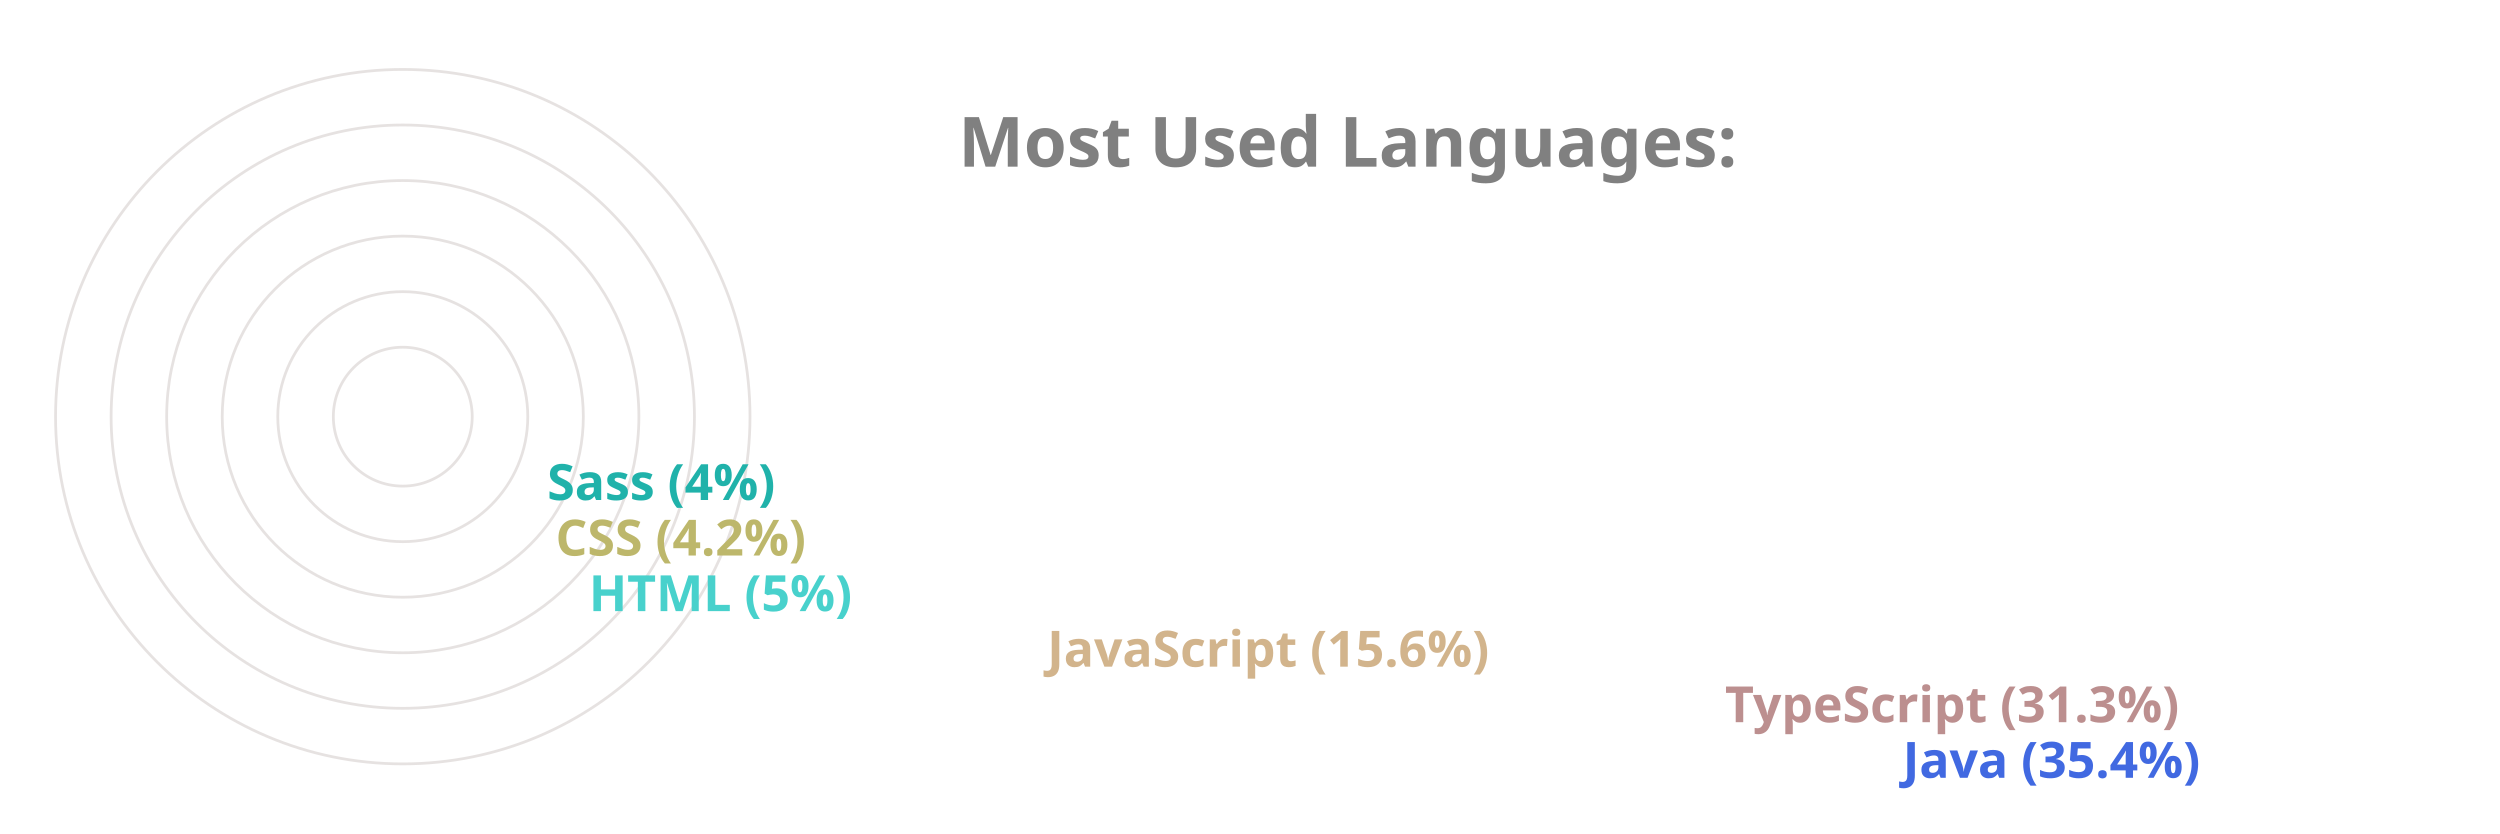
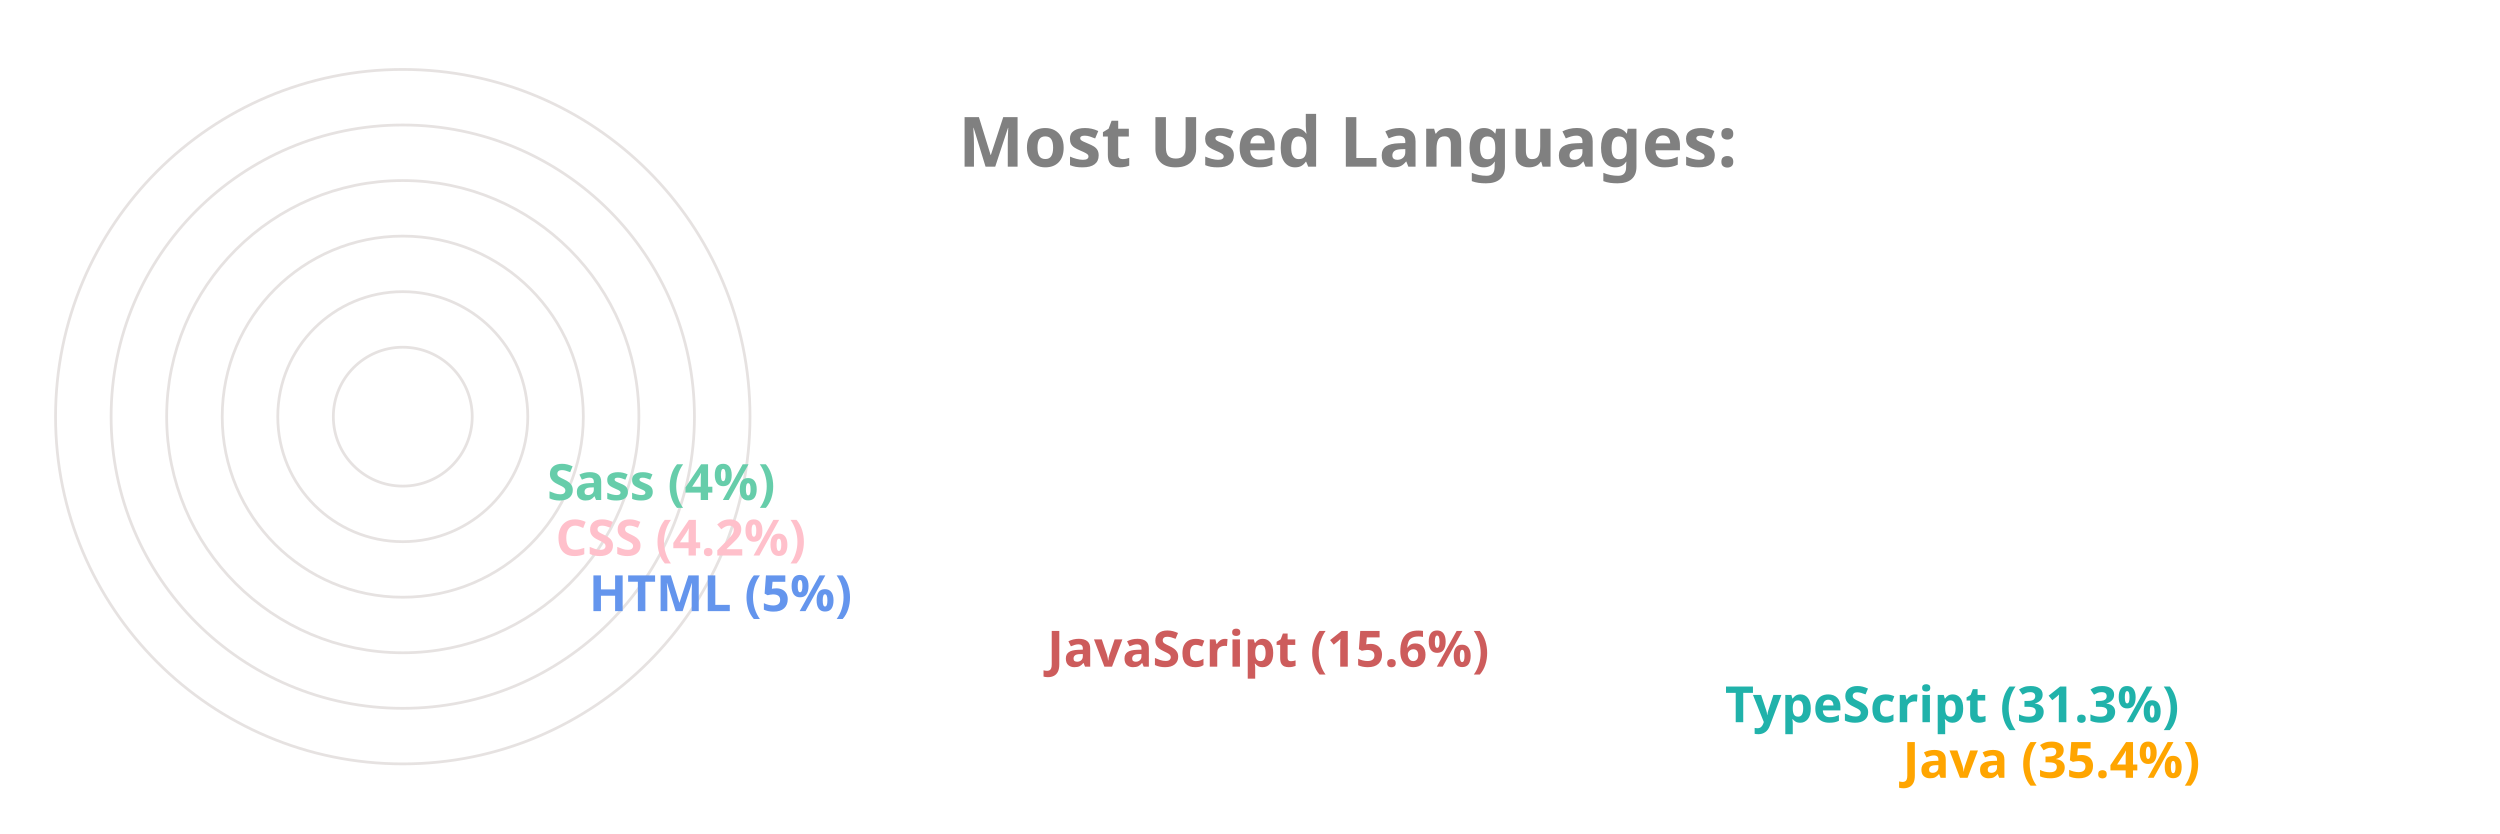
<svg xmlns="http://www.w3.org/2000/svg" viewBox="0 0 650 300" height="200px" width="600px">
  <style>
		.label {
			font: bold 25px sans-serif;
			color: #404040;
			-webkit-text-stroke: 1px white;
	  	}
		.name {
			font: bold 18px sans-serif;
			color: #404040;
	  	}

		.line {
			stroke-dasharray: 1000;
			stroke-dashoffset: 1000;
			animation: dash 3.5s ease-in-out forwards;	
			animation-iteration-count: infinite;
			animation-direction: alternate-reverse;
		}

		.path {
			stroke-dasharray: 1000;
			stroke-dashoffset: 1000;
			animation: dash 3.5s ease-in-out forwards;	
			animation-iteration-count: infinite;
			animation-direction: alternate-reverse;
		}
		  
		@keyframes dash {
			to {
				stroke-dashoffset: 0;
			}
		}

	</style>
  <g stroke="#E6E2E1" fill="none" stroke-width="1">
    <circle cx="20" cy="150" r="125" />
    <circle cx="20" cy="150" r="105" />
    <circle cx="20" cy="150" r="85" />
    <circle cx="20" cy="150" r="65" />
    <circle cx="20" cy="150" r="45" />
    <circle cx="20" cy="150" r="25" />
  </g>
  <g fill="none" stroke-width="20" class="line">
-     <line x2="550" y2="275" x1="20" y1="275" stroke="RoyalBlue" />
-     <line x2="486" y2="255" x1="20" y1="255" stroke="RosyBrown" />
-     <line x2="242" y2="235" x1="20" y1="235" stroke="Tan" />
-     <line x2="77" y2="215" x1="20" y1="215" stroke="MediumTurquoise" />
-     <line x2="65" y2="195" x1="20" y1="195" stroke="DarkKhaki" />
-     <line x2="62" y2="175" x1="20" y1="175" stroke="LightSeaGreen" />
+     <line x2="550" y2="275" x1="20" y1="275" stroke="Orange" />
+     <line x2="486" y2="255" x1="20" y1="255" stroke="LightSeaGreen" />
+     <line x2="242" y2="235" x1="20" y1="235" stroke="IndianRed" />
+     <line x2="77" y2="215" x1="20" y1="215" stroke="CornflowerBlue" />
+     <line x2="65" y2="195" x1="20" y1="195" stroke="Pink" />
+     <line x2="62" y2="175" x1="20" y1="175" stroke="MediumAquaMarine" />
  </g>
  <g fill="none" stroke-width="20" stroke-linecap="round" class="path">
-     <path d="M 20 275 A 125 125 45 0 1 -82 78" stroke="RoyalBlue" />
-     <path d="M 20 255 A 105 105 45 0 1 -70 95" stroke="RosyBrown" />
-     <path d="M 20 235 A 85 85 45 0 1 -61 126" stroke="Tan" />
-     <path d="M 20 215 A 65 65 45 0 1 -44 144" stroke="MediumTurquoise" />
-     <path d="M 20 195 A 45 45 45 0 1 -24 146" stroke="DarkKhaki" />
-     <path d="M 20 175 A 25 25 45 0 1 -4 148" stroke="LightSeaGreen" />
+     <path d="M 20 275 A 125 125 45 0 1 -82 78" stroke="Orange" />
+     <path d="M 20 255 A 105 105 45 0 1 -70 95" stroke="LightSeaGreen" />
+     <path d="M 20 235 A 85 85 45 0 1 -61 126" stroke="IndianRed" />
+     <path d="M 20 215 A 65 65 45 0 1 -44 144" stroke="CornflowerBlue" />
+     <path d="M 20 195 A 45 45 45 0 1 -24 146" stroke="Pink" />
+     <path d="M 20 175 A 25 25 45 0 1 -4 148" stroke="MediumAquaMarine" />
  </g>
  <g class="name">
-     <text x="560" y="280" fill="RoyalBlue">Java (35.4%)</text>
-     <text x="496" y="260" fill="RosyBrown">TypeScript (31.3%)</text>
-     <text x="252" y="240" fill="Tan">JavaScript (15.6%)</text>
-     <text x="87" y="220" fill="MediumTurquoise">HTML (5%)</text>
-     <text x="75" y="200" fill="DarkKhaki">CSS (4.2%)</text>
-     <text x="72" y="180" fill="LightSeaGreen">Sass (4%)</text>
+     <text x="560" y="280" fill="Orange">Java (35.4%)</text>
+     <text x="496" y="260" fill="LightSeaGreen">TypeScript (31.3%)</text>
+     <text x="252" y="240" fill="IndianRed">JavaScript (15.6%)</text>
+     <text x="87" y="220" fill="CornflowerBlue">HTML (5%)</text>
+     <text x="75" y="200" fill="Pink">CSS (4.2%)</text>
+     <text x="72" y="180" fill="MediumAquaMarine">Sass (4%)</text>
  </g>
  <g class="label">
    <text x="220" y="60" fill="grey">Most Used Languages:</text>
  </g>
</svg>
